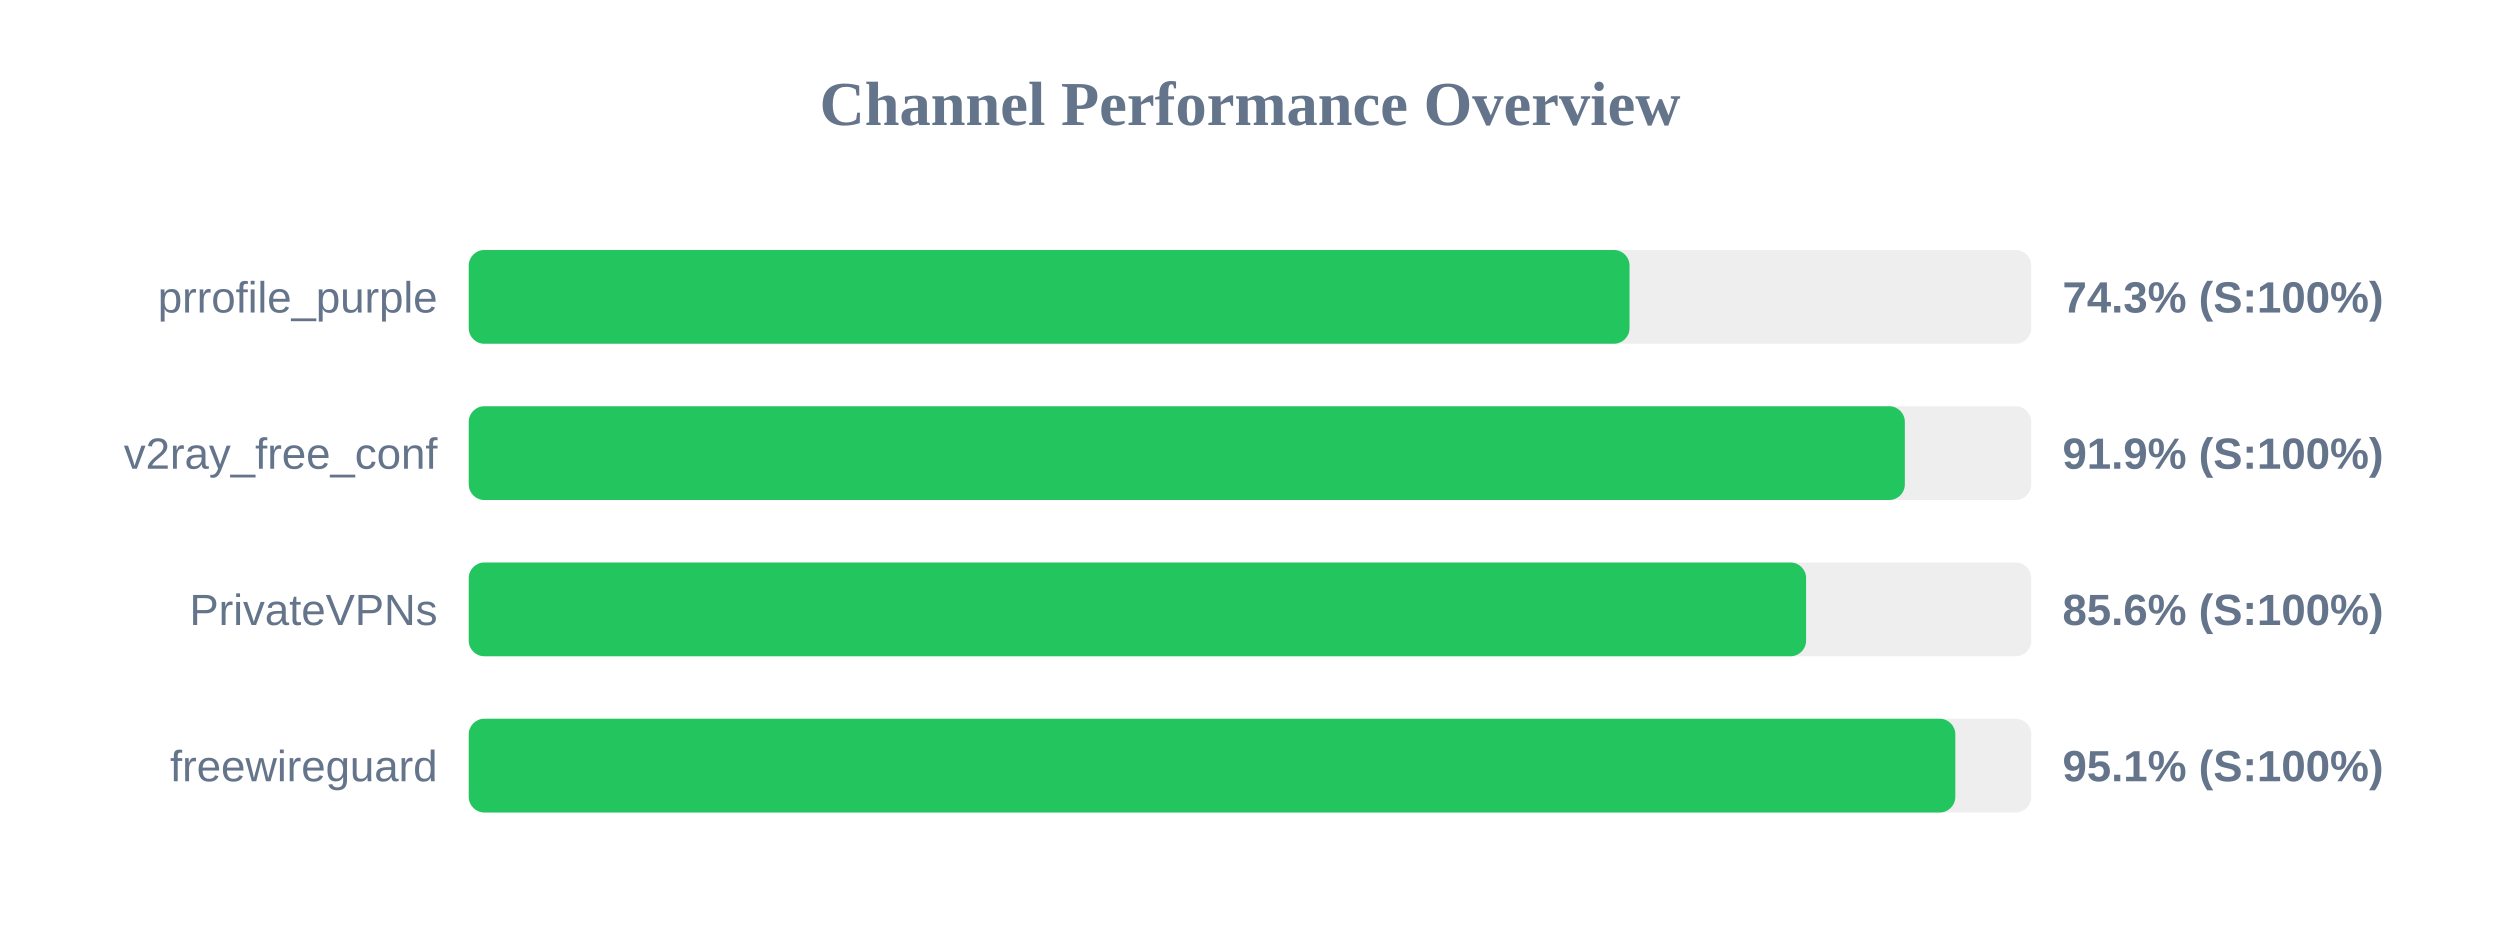
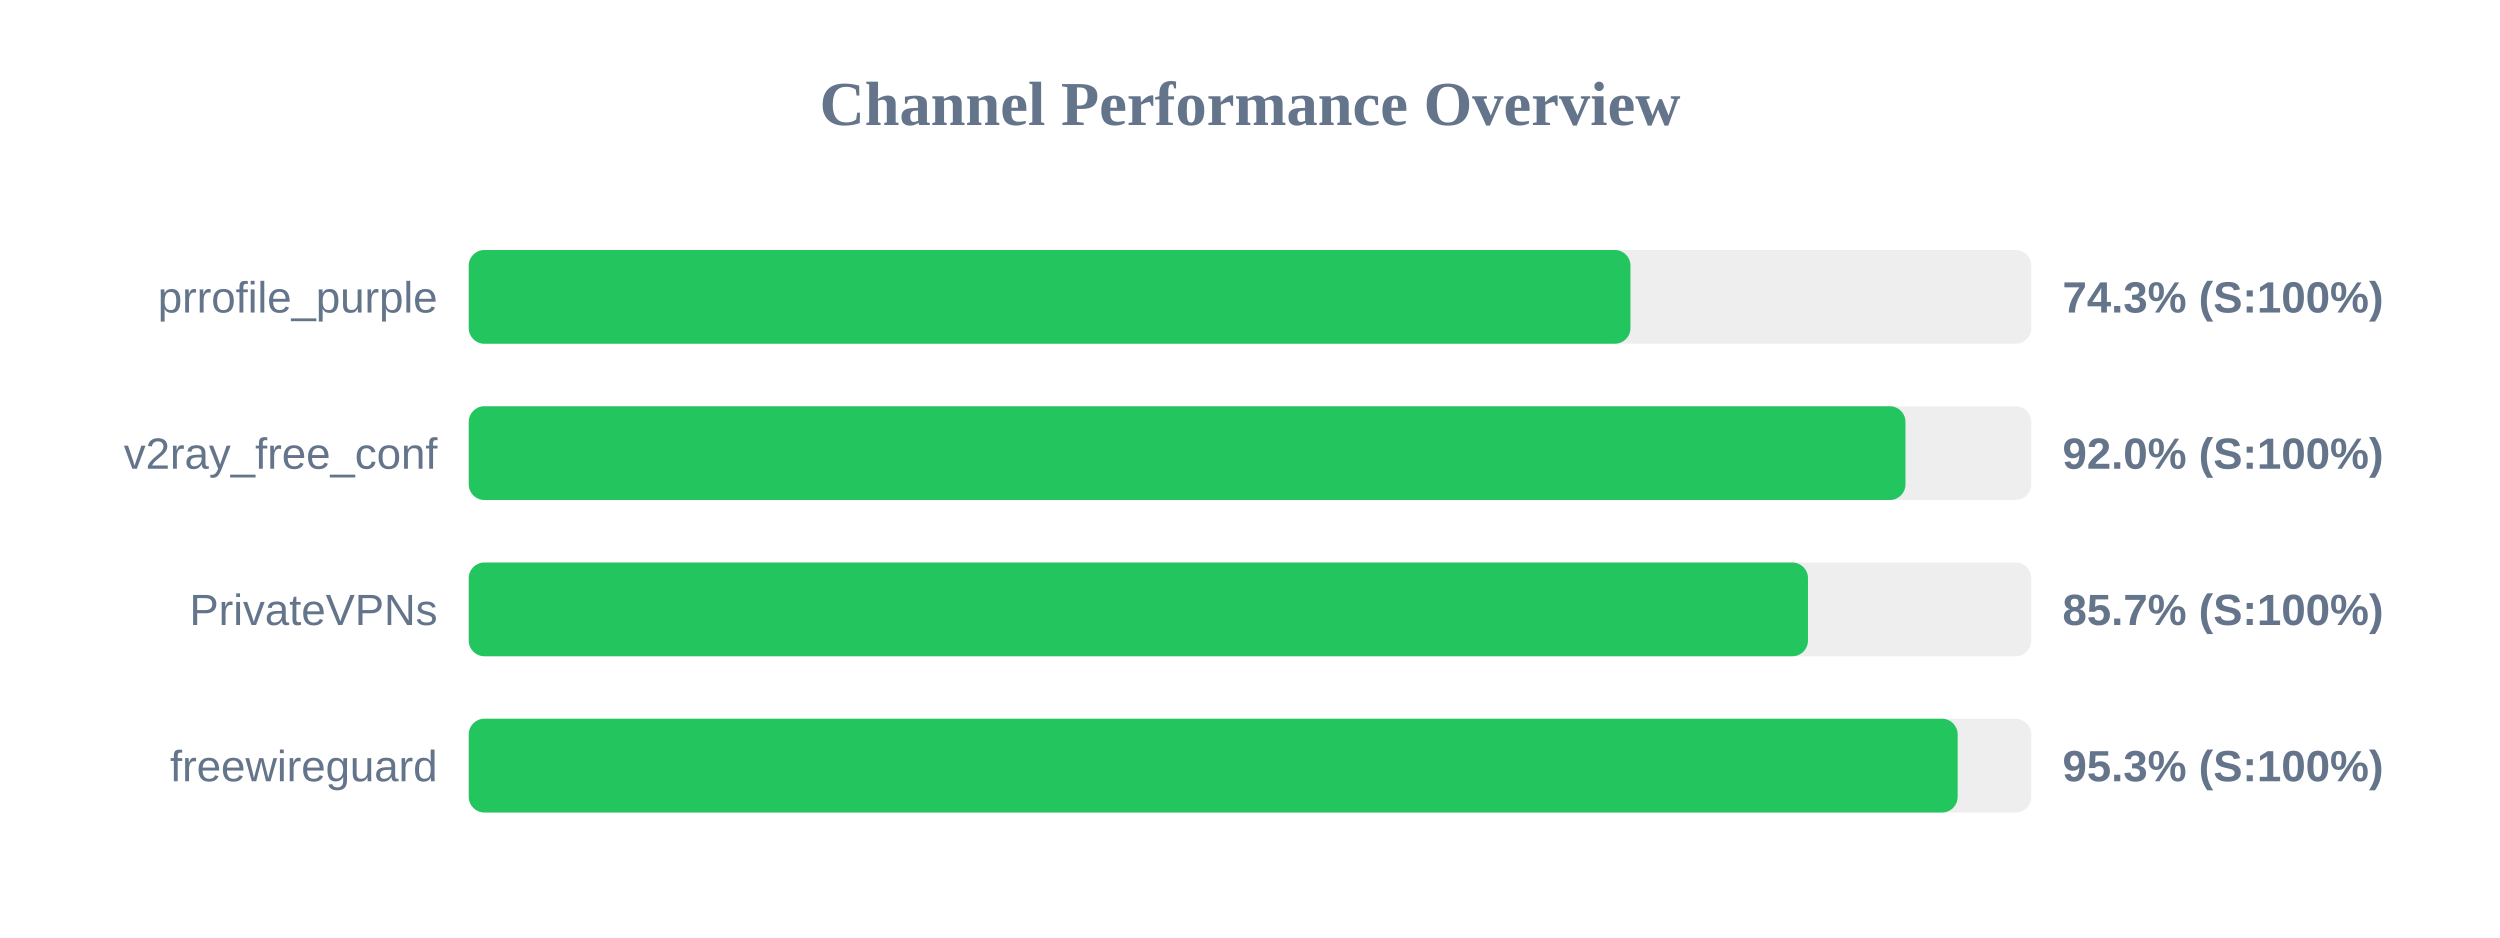
<svg xmlns="http://www.w3.org/2000/svg" width="800" height="300" version="1.1">
  <style>
        .row { font: 14px Arial; fill: #64748b; }
        .score { font: bold 14px Arial; fill: #64748b; }
    </style>
  <text x="400" y="40" text-anchor="middle" font-size="20px" font-weight="bold" fill="#64748b">Channel Performance Overview</text>
  <rect x="150" y="80" width="500" height="30" fill="#eee" rx="5" />
-   <rect x="150" y="80" width="371.45" height="30" fill="#22c55e" rx="5" />
+   <rect x="150" y="80" width="371.75" height="30" fill="#22c55e" rx="5" />
  <text x="140" y="100" text-anchor="end" class="row">prrofile_purple</text>
  <text x="660" y="100" text-anchor="start" class="score">74.3% (S:100%)</text>
  <rect x="150" y="130" width="500" height="30" fill="#eee" rx="5" />
-   <rect x="150" y="130" width="459.55" height="30" fill="#22c55e" rx="5" />
+   <rect x="150" y="130" width="459.75" height="30" fill="#22c55e" rx="5" />
  <text x="140" y="150" text-anchor="end" class="row">v2ray_free_conf</text>
-   <text x="660" y="150" text-anchor="start" class="score">91.9% (S:100%)</text>
+   <text x="660" y="150" text-anchor="start" class="score">92.0% (S:100%)</text>
  <rect x="150" y="180" width="500" height="30" fill="#eee" rx="5" />
-   <rect x="150" y="180" width="427.95" height="30" fill="#22c55e" rx="5" />
+   <rect x="150" y="180" width="428.55" height="30" fill="#22c55e" rx="5" />
  <text x="140" y="200" text-anchor="end" class="row">PrivateVPNs</text>
-   <text x="660" y="200" text-anchor="start" class="score">85.6% (S:100%)</text>
+   <text x="660" y="200" text-anchor="start" class="score">85.7% (S:100%)</text>
  <rect x="150" y="230" width="500" height="30" fill="#eee" rx="5" />
-   <rect x="150" y="230" width="475.7" height="30" fill="#22c55e" rx="5" />
+   <rect x="150" y="230" width="476.45" height="30" fill="#22c55e" rx="5" />
  <text x="140" y="250" text-anchor="end" class="row">freewireguard</text>
-   <text x="660" y="250" text-anchor="start" class="score">95.1% (S:100%)</text>
+   <text x="660" y="250" text-anchor="start" class="score">95.3% (S:100%)</text>
</svg>
